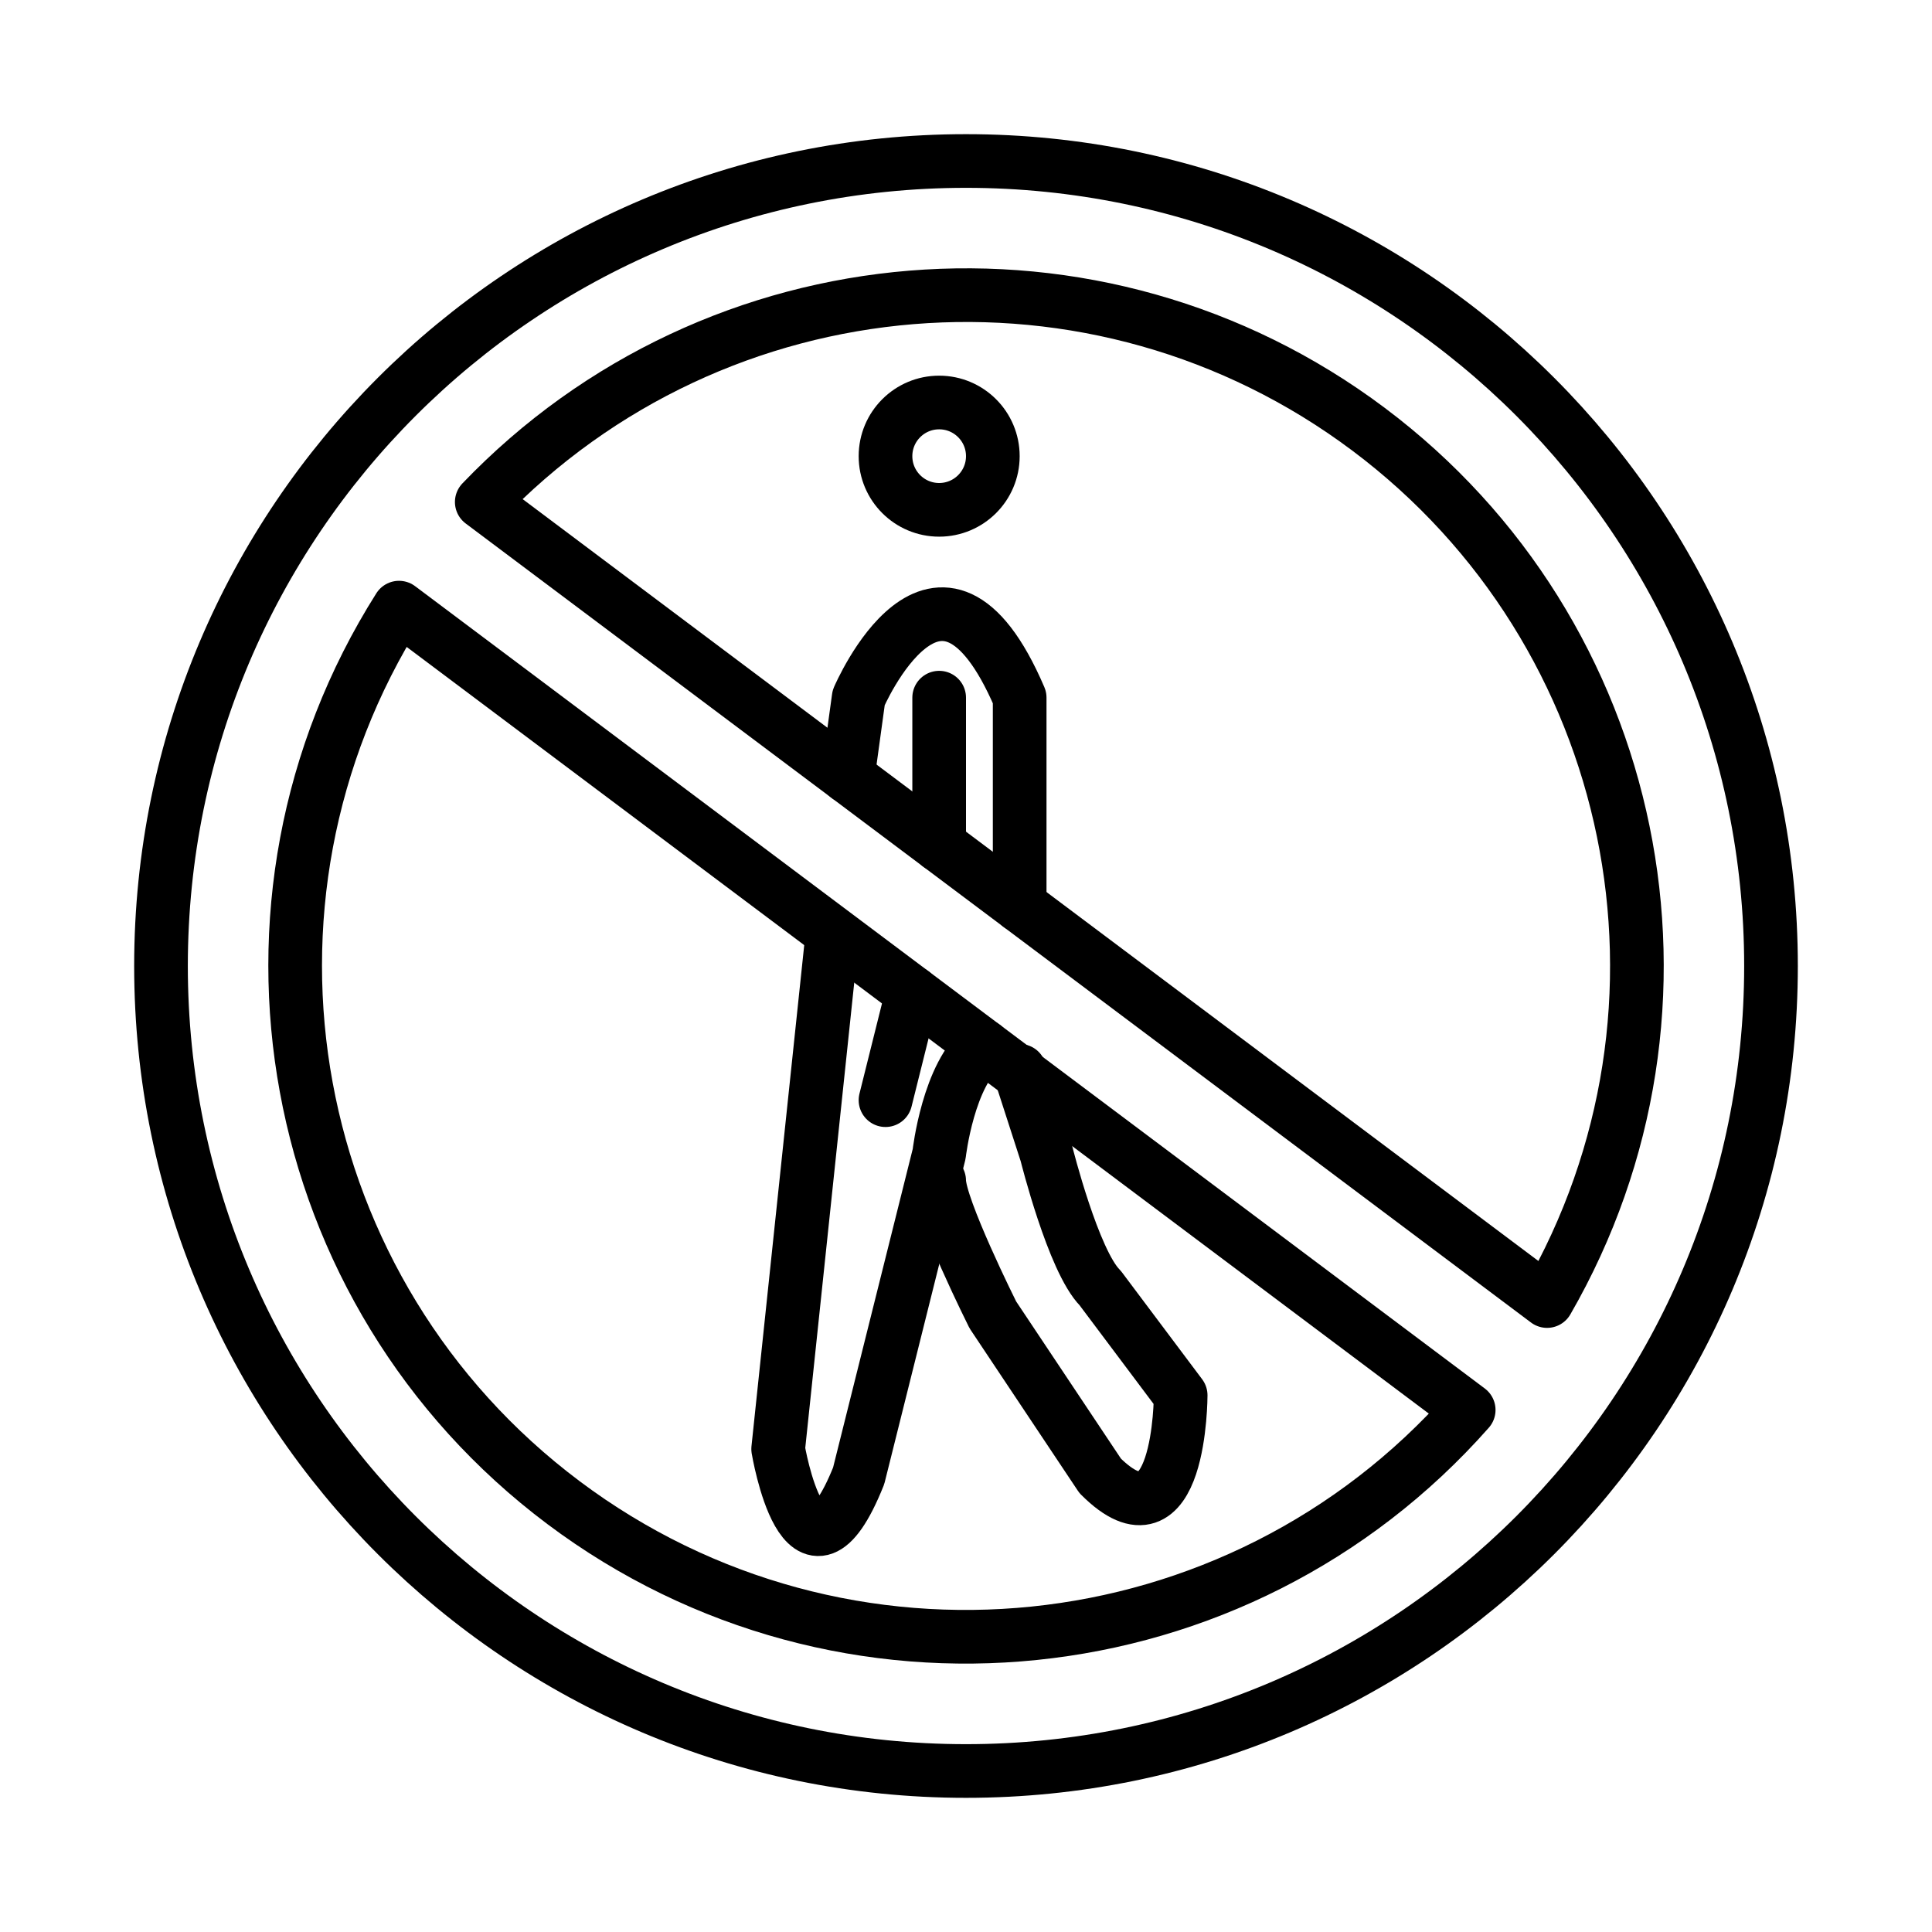
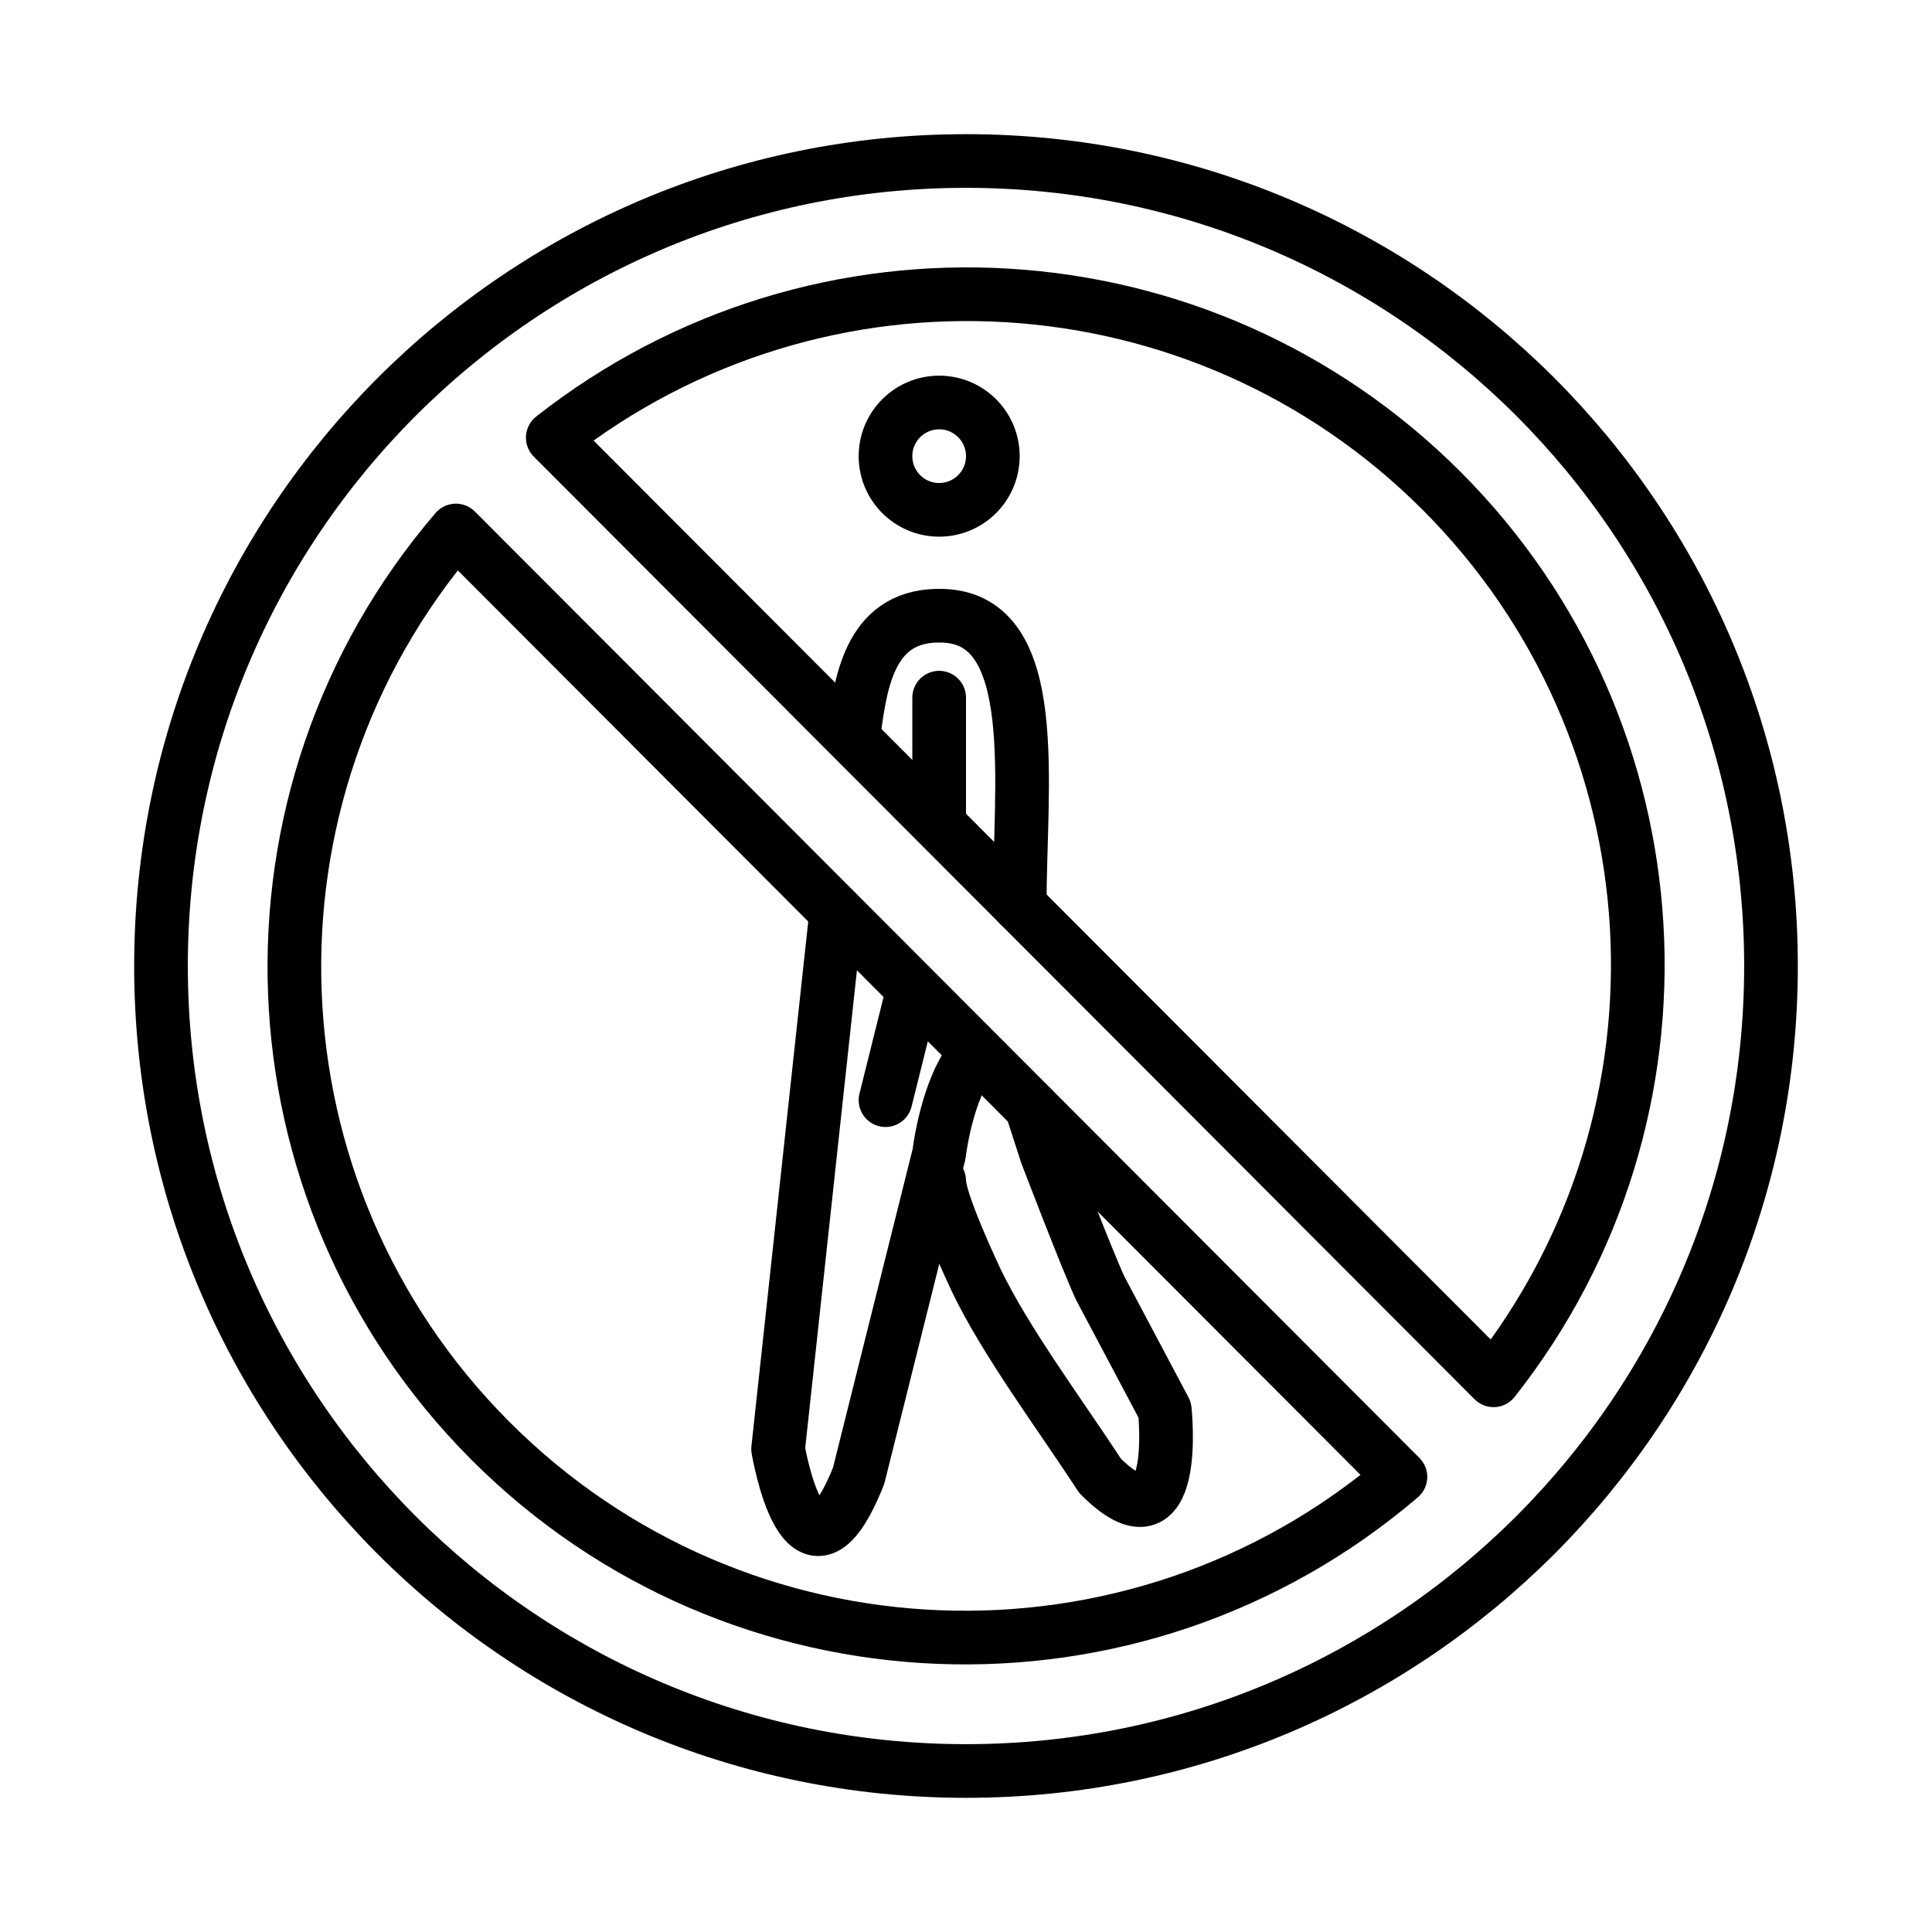
<svg xmlns="http://www.w3.org/2000/svg" id="emoji" viewBox="0 0 72 72">
  <g id="line">
    <circle cx="36" cy="36" r="30" fill="none" stroke="#000" stroke-linecap="round" stroke-linejoin="round" stroke-width="2" />
-     <path fill="none" stroke="#000" stroke-linecap="round" stroke-linejoin="round" stroke-width="2" d="M57.655,48.486a24.994,24.994,0,0,0-39.701-29.778Z" />
-     <path fill="none" stroke="#000" stroke-linecap="round" stroke-linejoin="round" stroke-width="2" d="M14.87,22.645a24.995,24.995,0,0,0,39.864,29.9Z" />
-     <path fill="none" stroke="#000" stroke-linecap="round" stroke-linejoin="round" stroke-width="2" d="M31.596,28.941,32,26s3-7,6,0v7.744" />
-     <line x1="35" x2="35" y1="26" y2="31.494" fill="none" stroke="#000" stroke-linecap="round" stroke-linejoin="round" stroke-width="2" />
-     <line x1="34" x2="33" y1="36.994" y2="41" fill="none" stroke="#000" stroke-linecap="round" stroke-linejoin="round" stroke-width="2" />
-     <path fill="none" stroke="#000" stroke-linecap="round" stroke-linejoin="round" stroke-width="2" d="M31,35,29,54s1,6,3,1l3-12s.341-3.006,1.671-4.003" />
-     <path fill="none" stroke="#000" stroke-linecap="round" stroke-linejoin="round" stroke-width="2" d="M38,39.906,39,43s1,4,2,5l3,4s0,6-3,3l-4-6s-2-4-2-5" />
+     <path fill="none" stroke="#000" stroke-linecap="round" stroke-linejoin="round" stroke-width="2" d="m55.66 51.44a24.99 24.99 0 0 0-35.06-35.13z" />
+     <path fill="none" stroke="#000" stroke-linecap="round" stroke-linejoin="round" stroke-width="2" d="m16.99 19.77a24.99 24.99 0 0 0 35.2 35.27z" />
+     <path fill="none" stroke="#000" stroke-linecap="round" stroke-linejoin="round" stroke-width="2" d="m31.83 27.25c0.256-1.939 0.633-4.406 3.33-4.302 3.715 0.143 2.841 6.3 2.841 10.8" />
+     <path fill="none" stroke="#000" stroke-linecap="round" stroke-linejoin="round" stroke-width="2" d="m35 26v4.419" />
+     <line x1="34" x2="33" y1="36.99" y2="41" fill="none" stroke="#000" stroke-linecap="round" stroke-linejoin="round" stroke-width="2" />
+     <path fill="none" stroke="#000" stroke-linecap="round" stroke-linejoin="round" stroke-width="2" d="m31.16 34.03-2.162 19.97s1 6 3 1l3-12s0.273-2.401 1.28-3.623" />
+     <path fill="none" stroke="#000" stroke-linecap="round" stroke-linejoin="round" stroke-width="2" d="m38.44 41.27 0.561 1.735s1.485 3.892 2 5l2.407 4.539s0.593 5.461-2.407 2.461c-1.538-2.353-3.531-5.014-4.635-7.323-0.586-1.26-1.365-3.053-1.365-3.677" />
    <circle cx="35" cy="17" r="2" fill="none" stroke="#000" stroke-linecap="round" stroke-linejoin="round" stroke-width="2" />
  </g>
</svg>
